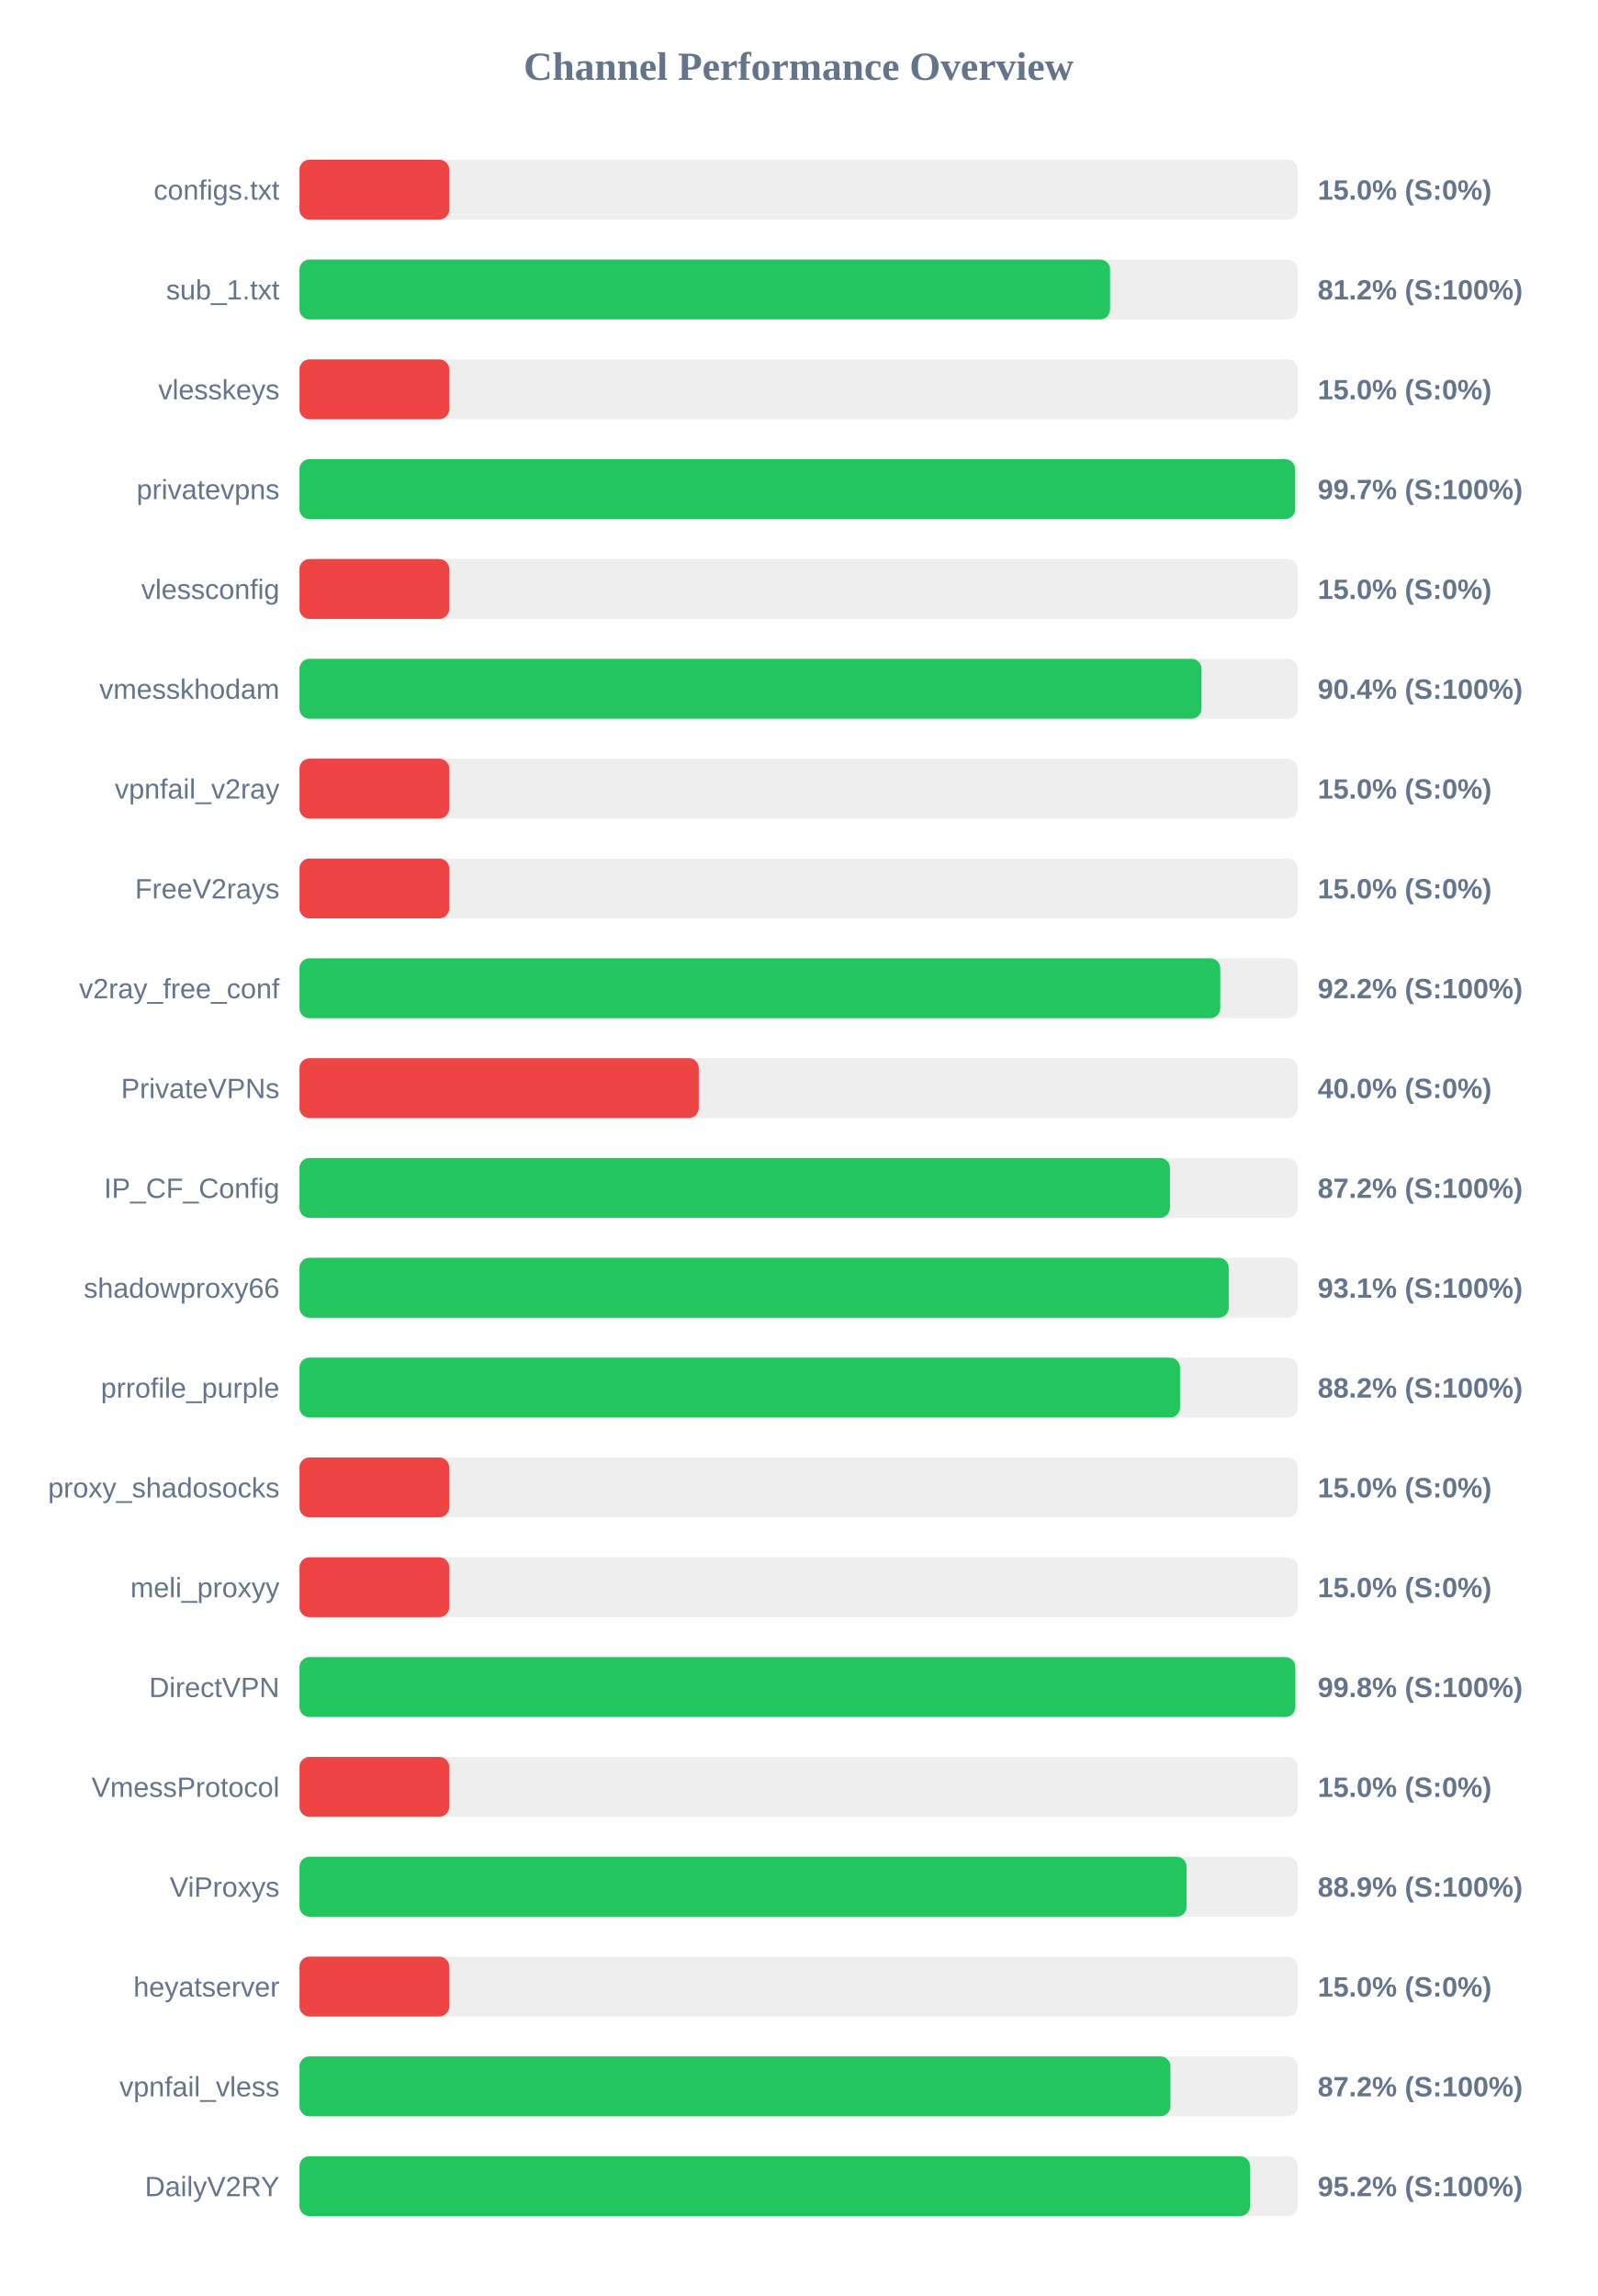
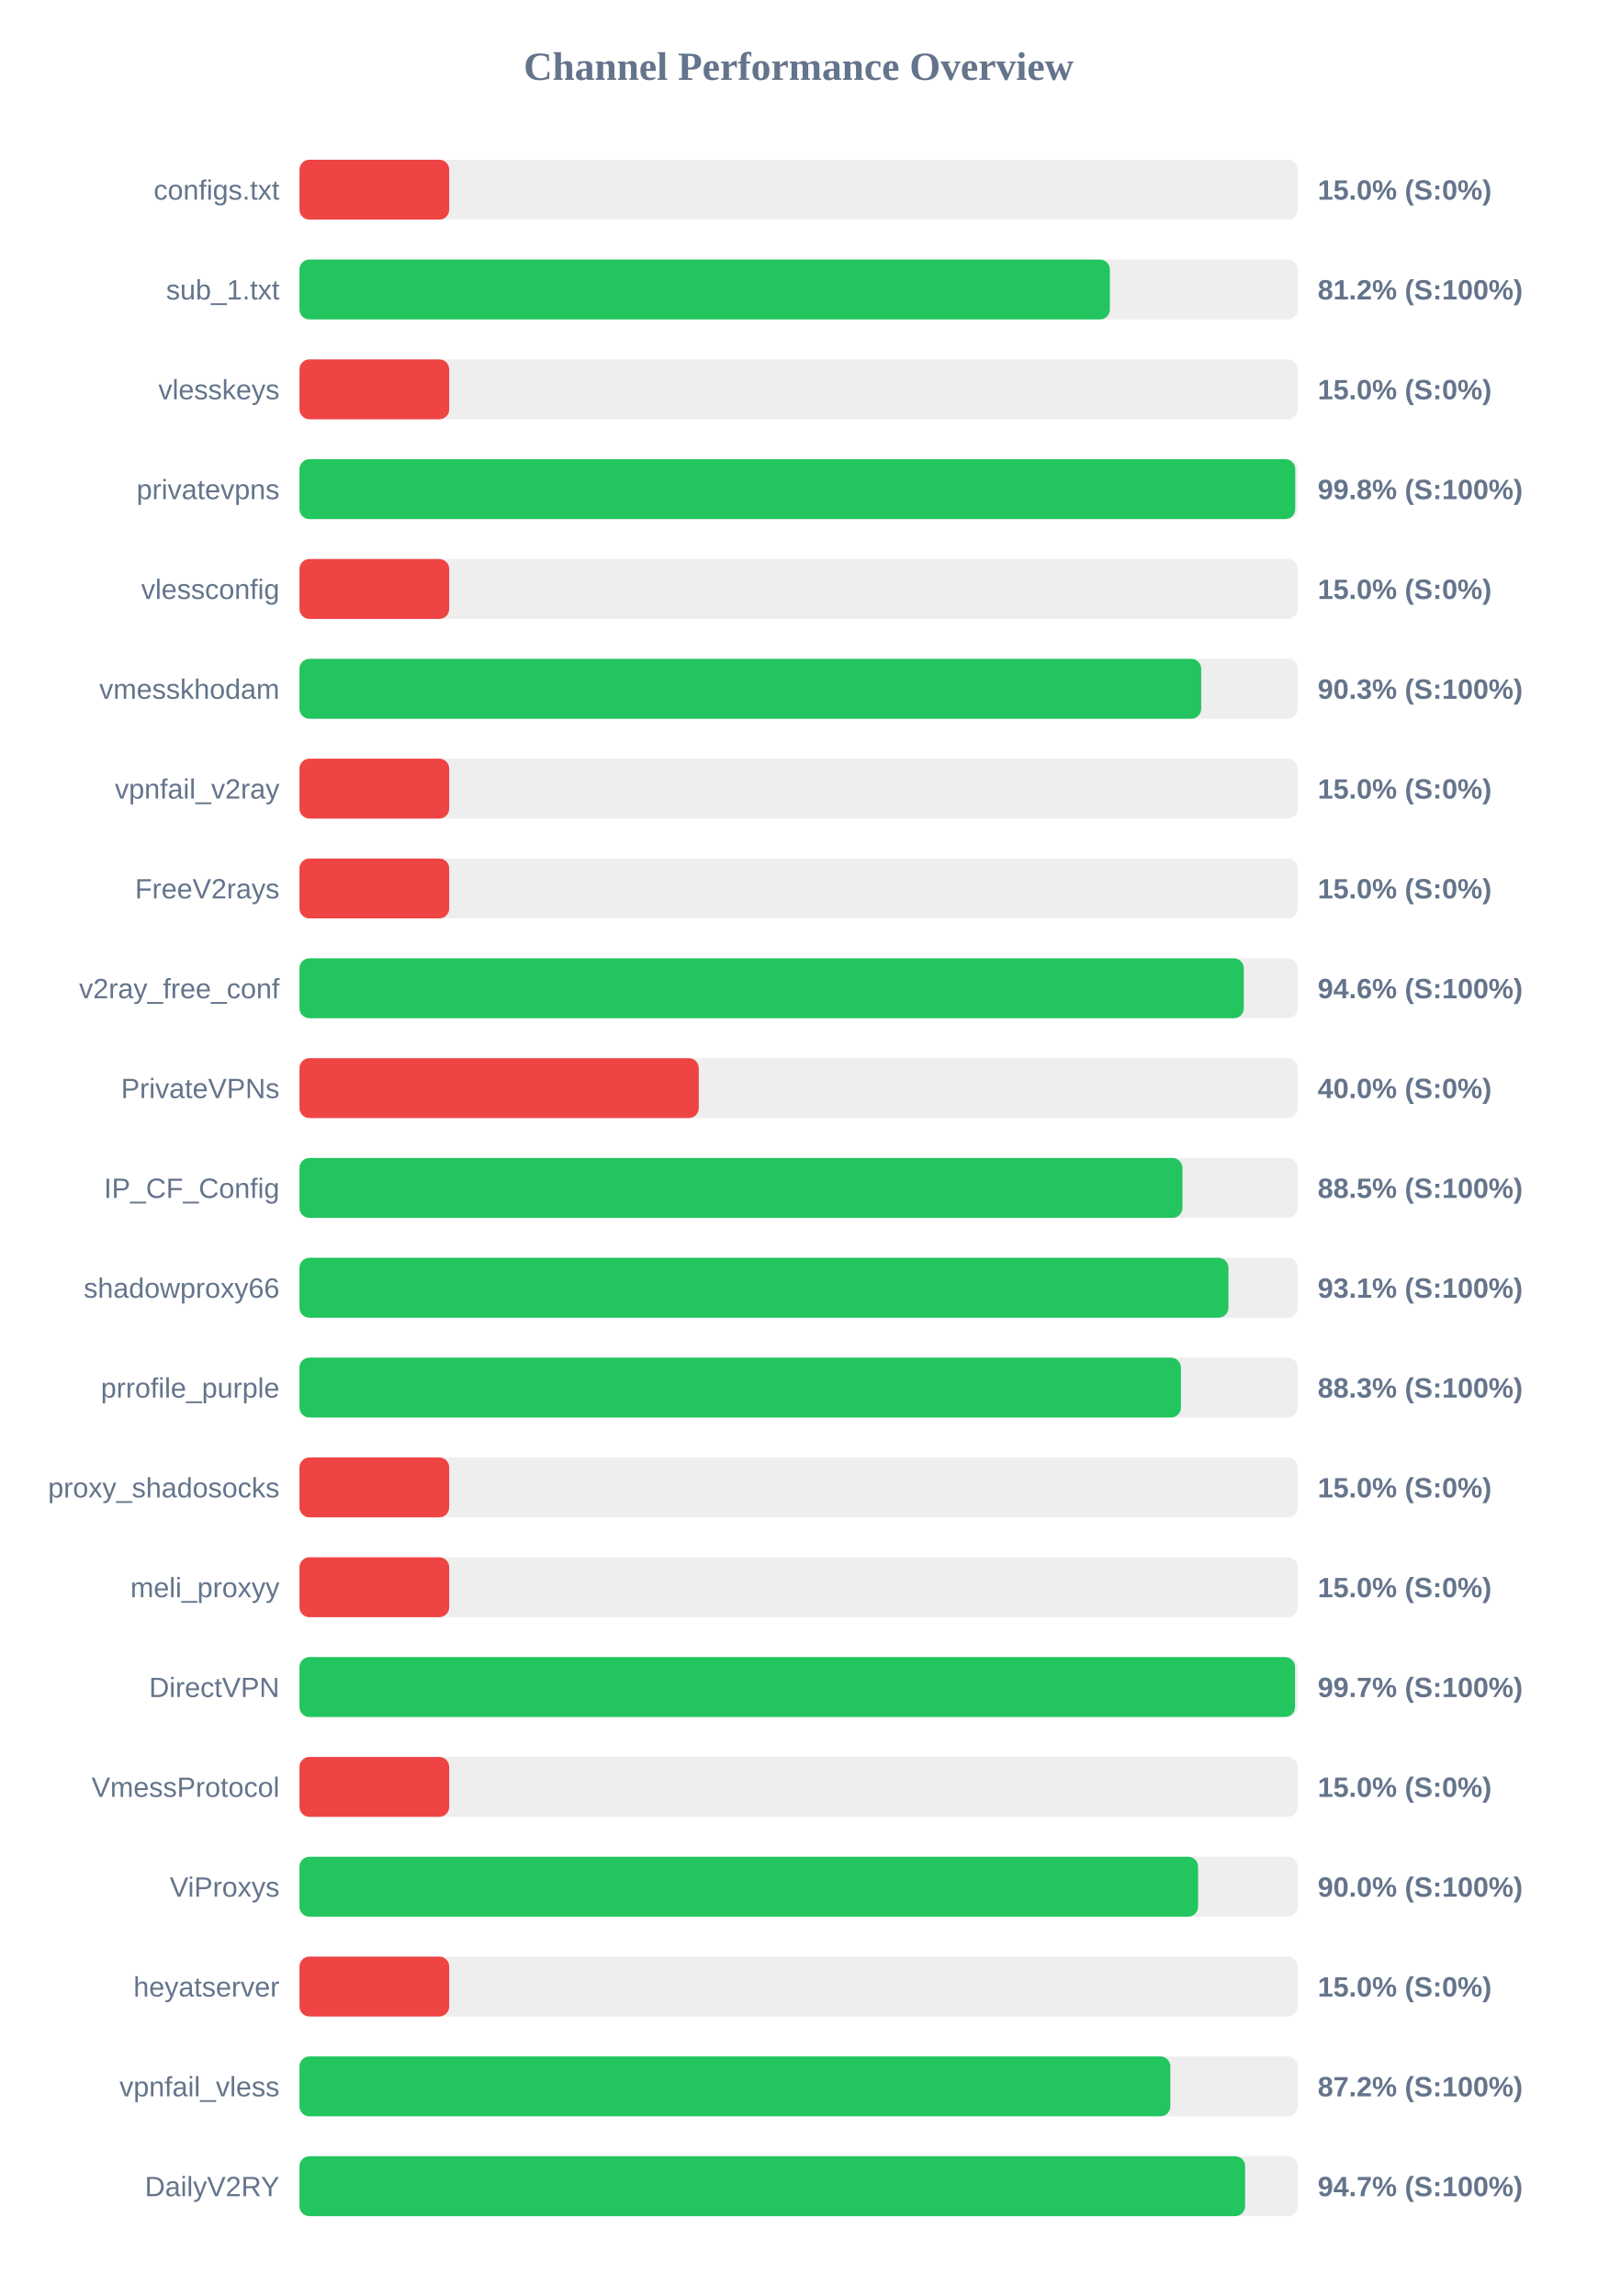
<svg xmlns="http://www.w3.org/2000/svg" width="800" height="1150" version="1.1">
  <style>
        .row { font: 14px Arial; fill: #64748b; }
        .score { font: bold 14px Arial; fill: #64748b; }
    </style>
  <text x="400" y="40" text-anchor="middle" font-size="20px" font-weight="bold" fill="#64748b">Channel Performance Overview</text>
  <rect x="150" y="80" width="500" height="30" fill="#eee" rx="5" />
  <rect x="150" y="80" width="75.0" height="30" fill="#ef4444" rx="5" />
  <text x="140" y="100" text-anchor="end" class="row">configs.txt</text>
  <text x="660" y="100" text-anchor="start" class="score">15.0% (S:0%)</text>
  <rect x="150" y="130" width="500" height="30" fill="#eee" rx="5" />
-   <rect x="150" y="130" width="406.0" height="30" fill="#22c55e" rx="5" />
+   <rect x="150" y="130" width="405.9" height="30" fill="#22c55e" rx="5" />
  <text x="140" y="150" text-anchor="end" class="row">sub_1.txt</text>
  <text x="660" y="150" text-anchor="start" class="score">81.2% (S:100%)</text>
  <rect x="150" y="180" width="500" height="30" fill="#eee" rx="5" />
  <rect x="150" y="180" width="75.0" height="30" fill="#ef4444" rx="5" />
  <text x="140" y="200" text-anchor="end" class="row">vlesskeys</text>
  <text x="660" y="200" text-anchor="start" class="score">15.0% (S:0%)</text>
  <rect x="150" y="230" width="500" height="30" fill="#eee" rx="5" />
-   <rect x="150" y="230" width="498.7" height="30" fill="#22c55e" rx="5" />
+   <rect x="150" y="230" width="498.75" height="30" fill="#22c55e" rx="5" />
  <text x="140" y="250" text-anchor="end" class="row">privatevpns</text>
-   <text x="660" y="250" text-anchor="start" class="score">99.7% (S:100%)</text>
+   <text x="660" y="250" text-anchor="start" class="score">99.8% (S:100%)</text>
  <rect x="150" y="280" width="500" height="30" fill="#eee" rx="5" />
  <rect x="150" y="280" width="75.0" height="30" fill="#ef4444" rx="5" />
  <text x="140" y="300" text-anchor="end" class="row">vlessconfig</text>
  <text x="660" y="300" text-anchor="start" class="score">15.0% (S:0%)</text>
  <rect x="150" y="330" width="500" height="30" fill="#eee" rx="5" />
-   <rect x="150" y="330" width="451.8" height="30" fill="#22c55e" rx="5" />
+   <rect x="150" y="330" width="451.65" height="30" fill="#22c55e" rx="5" />
  <text x="140" y="350" text-anchor="end" class="row">vmesskhodam</text>
-   <text x="660" y="350" text-anchor="start" class="score">90.4% (S:100%)</text>
+   <text x="660" y="350" text-anchor="start" class="score">90.3% (S:100%)</text>
  <rect x="150" y="380" width="500" height="30" fill="#eee" rx="5" />
  <rect x="150" y="380" width="75.0" height="30" fill="#ef4444" rx="5" />
  <text x="140" y="400" text-anchor="end" class="row">vpnfail_v2ray</text>
  <text x="660" y="400" text-anchor="start" class="score">15.0% (S:0%)</text>
  <rect x="150" y="430" width="500" height="30" fill="#eee" rx="5" />
  <rect x="150" y="430" width="75.0" height="30" fill="#ef4444" rx="5" />
  <text x="140" y="450" text-anchor="end" class="row">FreeV2rays</text>
  <text x="660" y="450" text-anchor="start" class="score">15.0% (S:0%)</text>
  <rect x="150" y="480" width="500" height="30" fill="#eee" rx="5" />
-   <rect x="150" y="480" width="461.2" height="30" fill="#22c55e" rx="5" />
+   <rect x="150" y="480" width="473.0" height="30" fill="#22c55e" rx="5" />
  <text x="140" y="500" text-anchor="end" class="row">v2ray_free_conf</text>
-   <text x="660" y="500" text-anchor="start" class="score">92.2% (S:100%)</text>
+   <text x="660" y="500" text-anchor="start" class="score">94.6% (S:100%)</text>
  <rect x="150" y="530" width="500" height="30" fill="#eee" rx="5" />
  <rect x="150" y="530" width="200.0" height="30" fill="#ef4444" rx="5" />
  <text x="140" y="550" text-anchor="end" class="row">PrivateVPNs</text>
  <text x="660" y="550" text-anchor="start" class="score">40.0% (S:0%)</text>
  <rect x="150" y="580" width="500" height="30" fill="#eee" rx="5" />
-   <rect x="150" y="580" width="436.0" height="30" fill="#22c55e" rx="5" />
+   <rect x="150" y="580" width="442.25" height="30" fill="#22c55e" rx="5" />
  <text x="140" y="600" text-anchor="end" class="row">IP_CF_Config</text>
-   <text x="660" y="600" text-anchor="start" class="score">87.2% (S:100%)</text>
+   <text x="660" y="600" text-anchor="start" class="score">88.5% (S:100%)</text>
  <rect x="150" y="630" width="500" height="30" fill="#eee" rx="5" />
-   <rect x="150" y="630" width="465.45" height="30" fill="#22c55e" rx="5" />
+   <rect x="150" y="630" width="465.3" height="30" fill="#22c55e" rx="5" />
  <text x="140" y="650" text-anchor="end" class="row">shadowproxy66</text>
  <text x="660" y="650" text-anchor="start" class="score">93.1% (S:100%)</text>
  <rect x="150" y="680" width="500" height="30" fill="#eee" rx="5" />
-   <rect x="150" y="680" width="441.05" height="30" fill="#22c55e" rx="5" />
+   <rect x="150" y="680" width="441.5" height="30" fill="#22c55e" rx="5" />
  <text x="140" y="700" text-anchor="end" class="row">prrofile_purple</text>
-   <text x="660" y="700" text-anchor="start" class="score">88.2% (S:100%)</text>
+   <text x="660" y="700" text-anchor="start" class="score">88.3% (S:100%)</text>
  <rect x="150" y="730" width="500" height="30" fill="#eee" rx="5" />
  <rect x="150" y="730" width="75.0" height="30" fill="#ef4444" rx="5" />
  <text x="140" y="750" text-anchor="end" class="row">proxy_shadosocks</text>
  <text x="660" y="750" text-anchor="start" class="score">15.0% (S:0%)</text>
  <rect x="150" y="780" width="500" height="30" fill="#eee" rx="5" />
  <rect x="150" y="780" width="75.0" height="30" fill="#ef4444" rx="5" />
  <text x="140" y="800" text-anchor="end" class="row">meli_proxyy</text>
  <text x="660" y="800" text-anchor="start" class="score">15.0% (S:0%)</text>
  <rect x="150" y="830" width="500" height="30" fill="#eee" rx="5" />
-   <rect x="150" y="830" width="498.8" height="30" fill="#22c55e" rx="5" />
+   <rect x="150" y="830" width="498.65" height="30" fill="#22c55e" rx="5" />
  <text x="140" y="850" text-anchor="end" class="row">DirectVPN</text>
-   <text x="660" y="850" text-anchor="start" class="score">99.8% (S:100%)</text>
+   <text x="660" y="850" text-anchor="start" class="score">99.7% (S:100%)</text>
  <rect x="150" y="880" width="500" height="30" fill="#eee" rx="5" />
  <rect x="150" y="880" width="75.0" height="30" fill="#ef4444" rx="5" />
  <text x="140" y="900" text-anchor="end" class="row">VmessProtocol</text>
  <text x="660" y="900" text-anchor="start" class="score">15.0% (S:0%)</text>
  <rect x="150" y="930" width="500" height="30" fill="#eee" rx="5" />
-   <rect x="150" y="930" width="444.35" height="30" fill="#22c55e" rx="5" />
+   <rect x="150" y="930" width="450.1" height="30" fill="#22c55e" rx="5" />
  <text x="140" y="950" text-anchor="end" class="row">ViProxys</text>
-   <text x="660" y="950" text-anchor="start" class="score">88.9% (S:100%)</text>
+   <text x="660" y="950" text-anchor="start" class="score">90.0% (S:100%)</text>
  <rect x="150" y="980" width="500" height="30" fill="#eee" rx="5" />
  <rect x="150" y="980" width="75.0" height="30" fill="#ef4444" rx="5" />
  <text x="140" y="1000" text-anchor="end" class="row">heyatserver</text>
  <text x="660" y="1000" text-anchor="start" class="score">15.0% (S:0%)</text>
  <rect x="150" y="1030" width="500" height="30" fill="#eee" rx="5" />
-   <rect x="150" y="1030" width="436.25" height="30" fill="#22c55e" rx="5" />
+   <rect x="150" y="1030" width="436.2" height="30" fill="#22c55e" rx="5" />
  <text x="140" y="1050" text-anchor="end" class="row">vpnfail_vless</text>
  <text x="660" y="1050" text-anchor="start" class="score">87.2% (S:100%)</text>
  <rect x="150" y="1080" width="500" height="30" fill="#eee" rx="5" />
-   <rect x="150" y="1080" width="476.1" height="30" fill="#22c55e" rx="5" />
+   <rect x="150" y="1080" width="473.65" height="30" fill="#22c55e" rx="5" />
  <text x="140" y="1100" text-anchor="end" class="row">DailyV2RY</text>
-   <text x="660" y="1100" text-anchor="start" class="score">95.2% (S:100%)</text>
+   <text x="660" y="1100" text-anchor="start" class="score">94.7% (S:100%)</text>
</svg>
